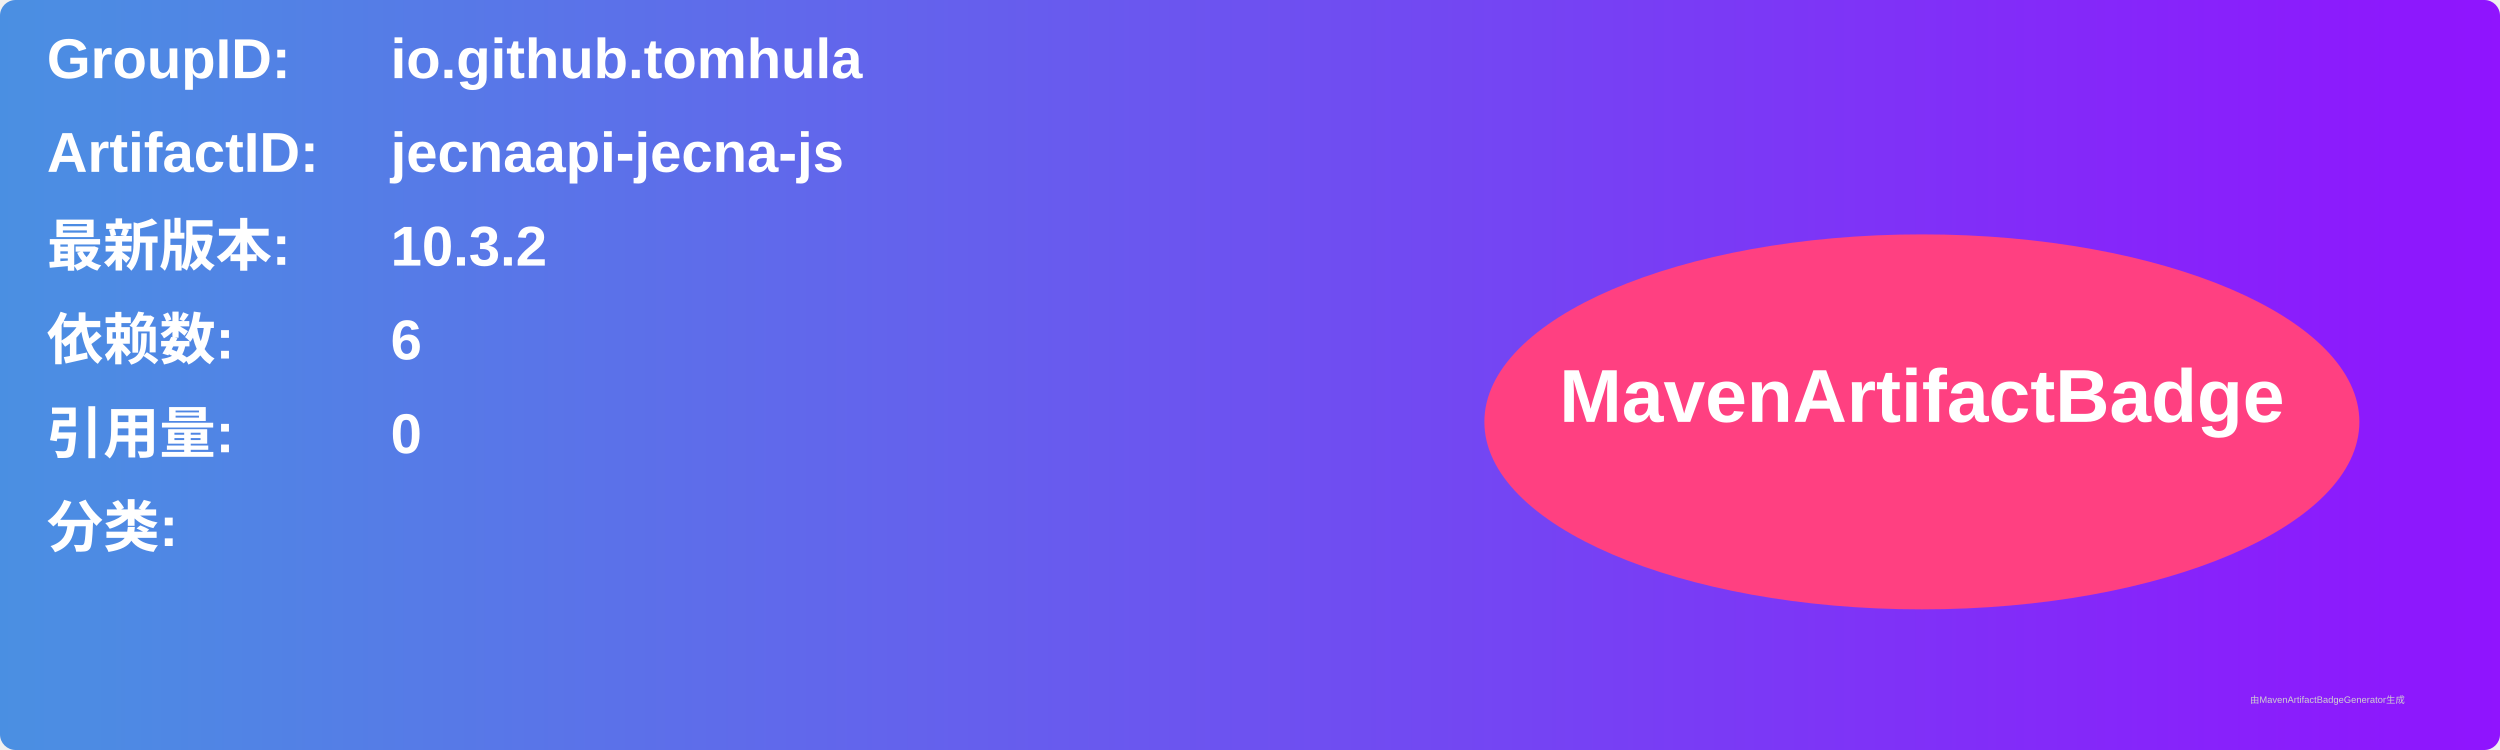
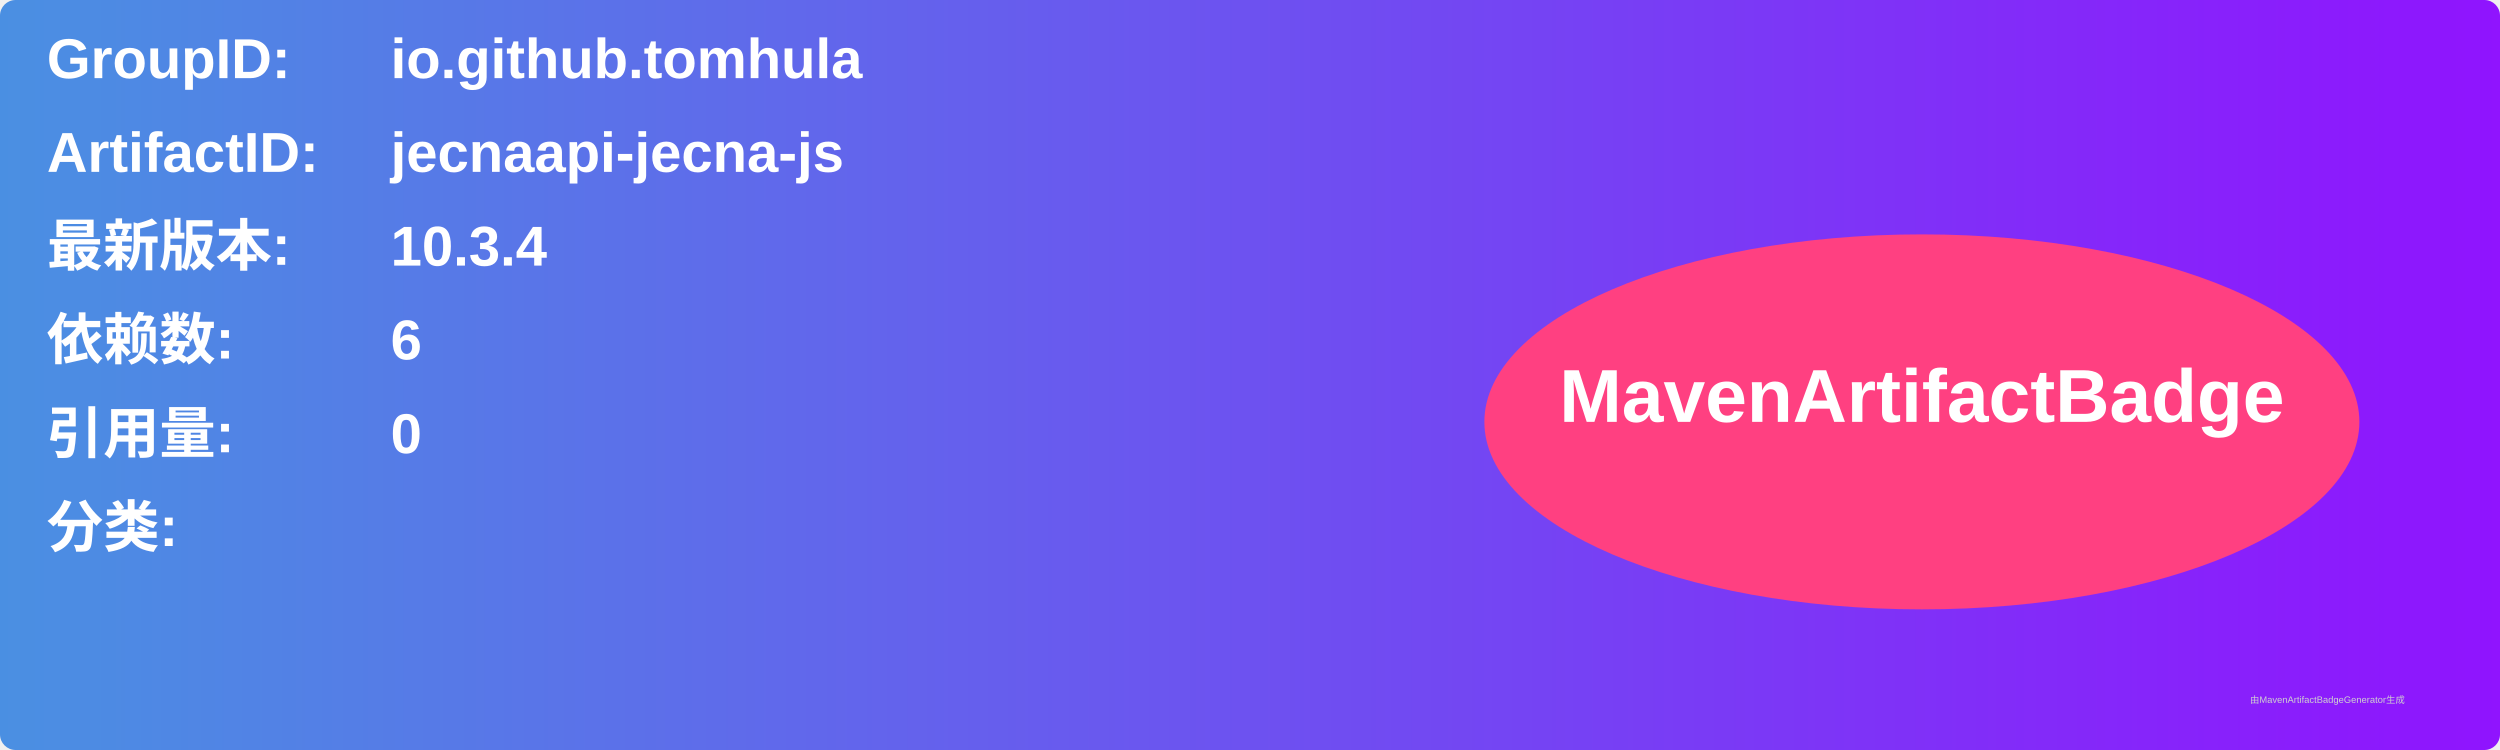
<svg xmlns="http://www.w3.org/2000/svg" width="800" height="240" viewBox="0 0 800 240">
  <linearGradient id="grad" x1="0%" y1="0%" x2="100%" y2="0%">
    <stop offset="0%" stop-color="#4a90e2" />
    <stop offset="100%" stop-color="#9013fe" />
  </linearGradient>
  <rect width="100%" height="100%" rx="5" ry="5" fill="url(#grad)" />
  <g transform="translate(15, 15)">
    <text x="0" y="10" font-family="Arial" font-size="18" fill="white" font-weight="bold" width="260">GroupID:</text>
    <text x="110" y="10" font-family="Arial" font-size="18" fill="white" font-weight="bold" width="460">io.github.tomhula</text>
    <text x="0" y="40" font-family="Arial" font-size="18" fill="white" font-weight="bold" width="260">ArtifactID:</text>
    <text x="110" y="40" font-family="Arial" font-size="18" fill="white" font-weight="bold" width="460">jecnaapi-jecna-js</text>
    <text x="0" y="70" font-family="Arial" font-size="18" fill="white" font-weight="bold">最新版本:</text>
    <text x="110" y="70" font-family="Arial" font-size="18" fill="white" font-weight="bold">
-       <tspan font-weight="bold">10.3.2</tspan>
+       <tspan font-weight="bold">10.3.4</tspan>
    </text>
    <text x="0" y="100" font-family="Arial" font-size="18" fill="white" font-weight="bold">依赖数: </text>
    <text x="110" y="100" font-family="Arial" font-size="18" fill="white">
      <tspan font-weight="bold">6</tspan>
    </text>
    <text x="0" y="130" font-family="Arial" font-size="18" fill="white" font-weight="bold">引用量: </text>
    <text x="110" y="130" font-family="Arial" font-size="18" fill="white">
      <tspan font-weight="bold">0</tspan>
    </text>
    <text x="0" y="160" font-family="Arial" font-size="18" fill="white" font-weight="bold">分类:</text>
    <text x="10" y="190" font-family="Arial" font-size="10" fill="white">
      <tspan font-weight="bold" />
    </text>
    <ellipse cx="600" cy="120" rx="140" ry="60" fill="#ff4081" />
    <text x="600" y="120" text-anchor="middle" font-family="Arial" font-size="24" fill="white" font-weight="bold">MavenArtifactBadge</text>
  </g>
  <text x="720" y="225" font-family="Arial" font-size="3" fill="#d0d0d0">由MavenArtifactBadgeGenerator生成</text>
</svg>
